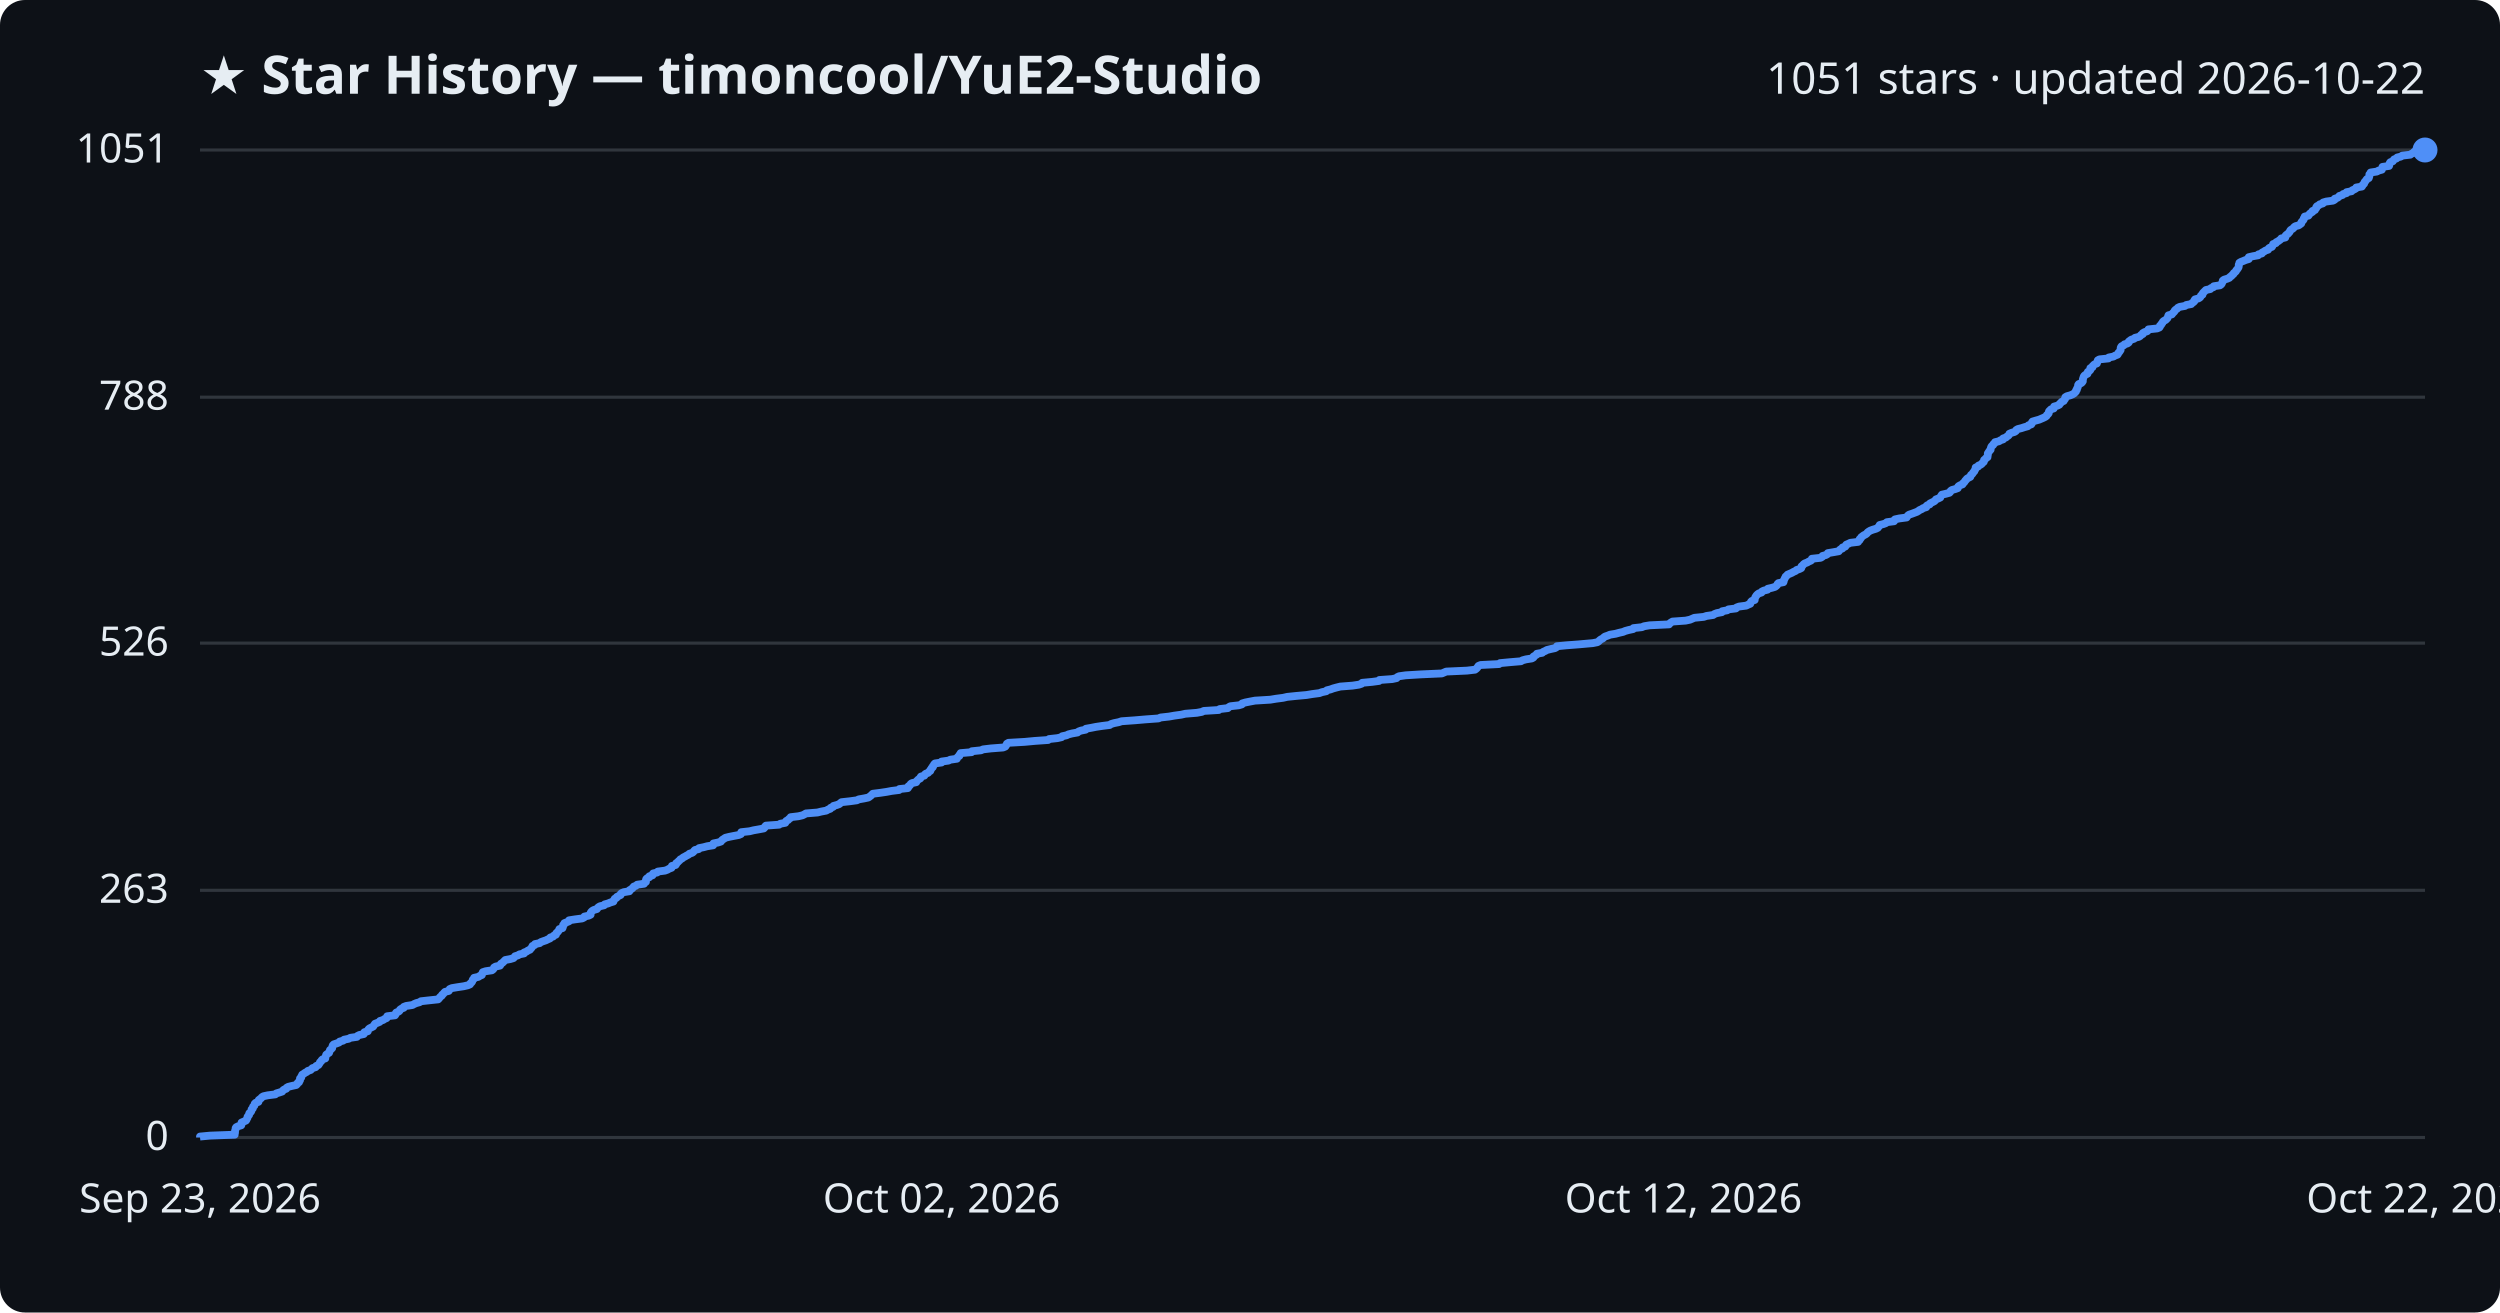
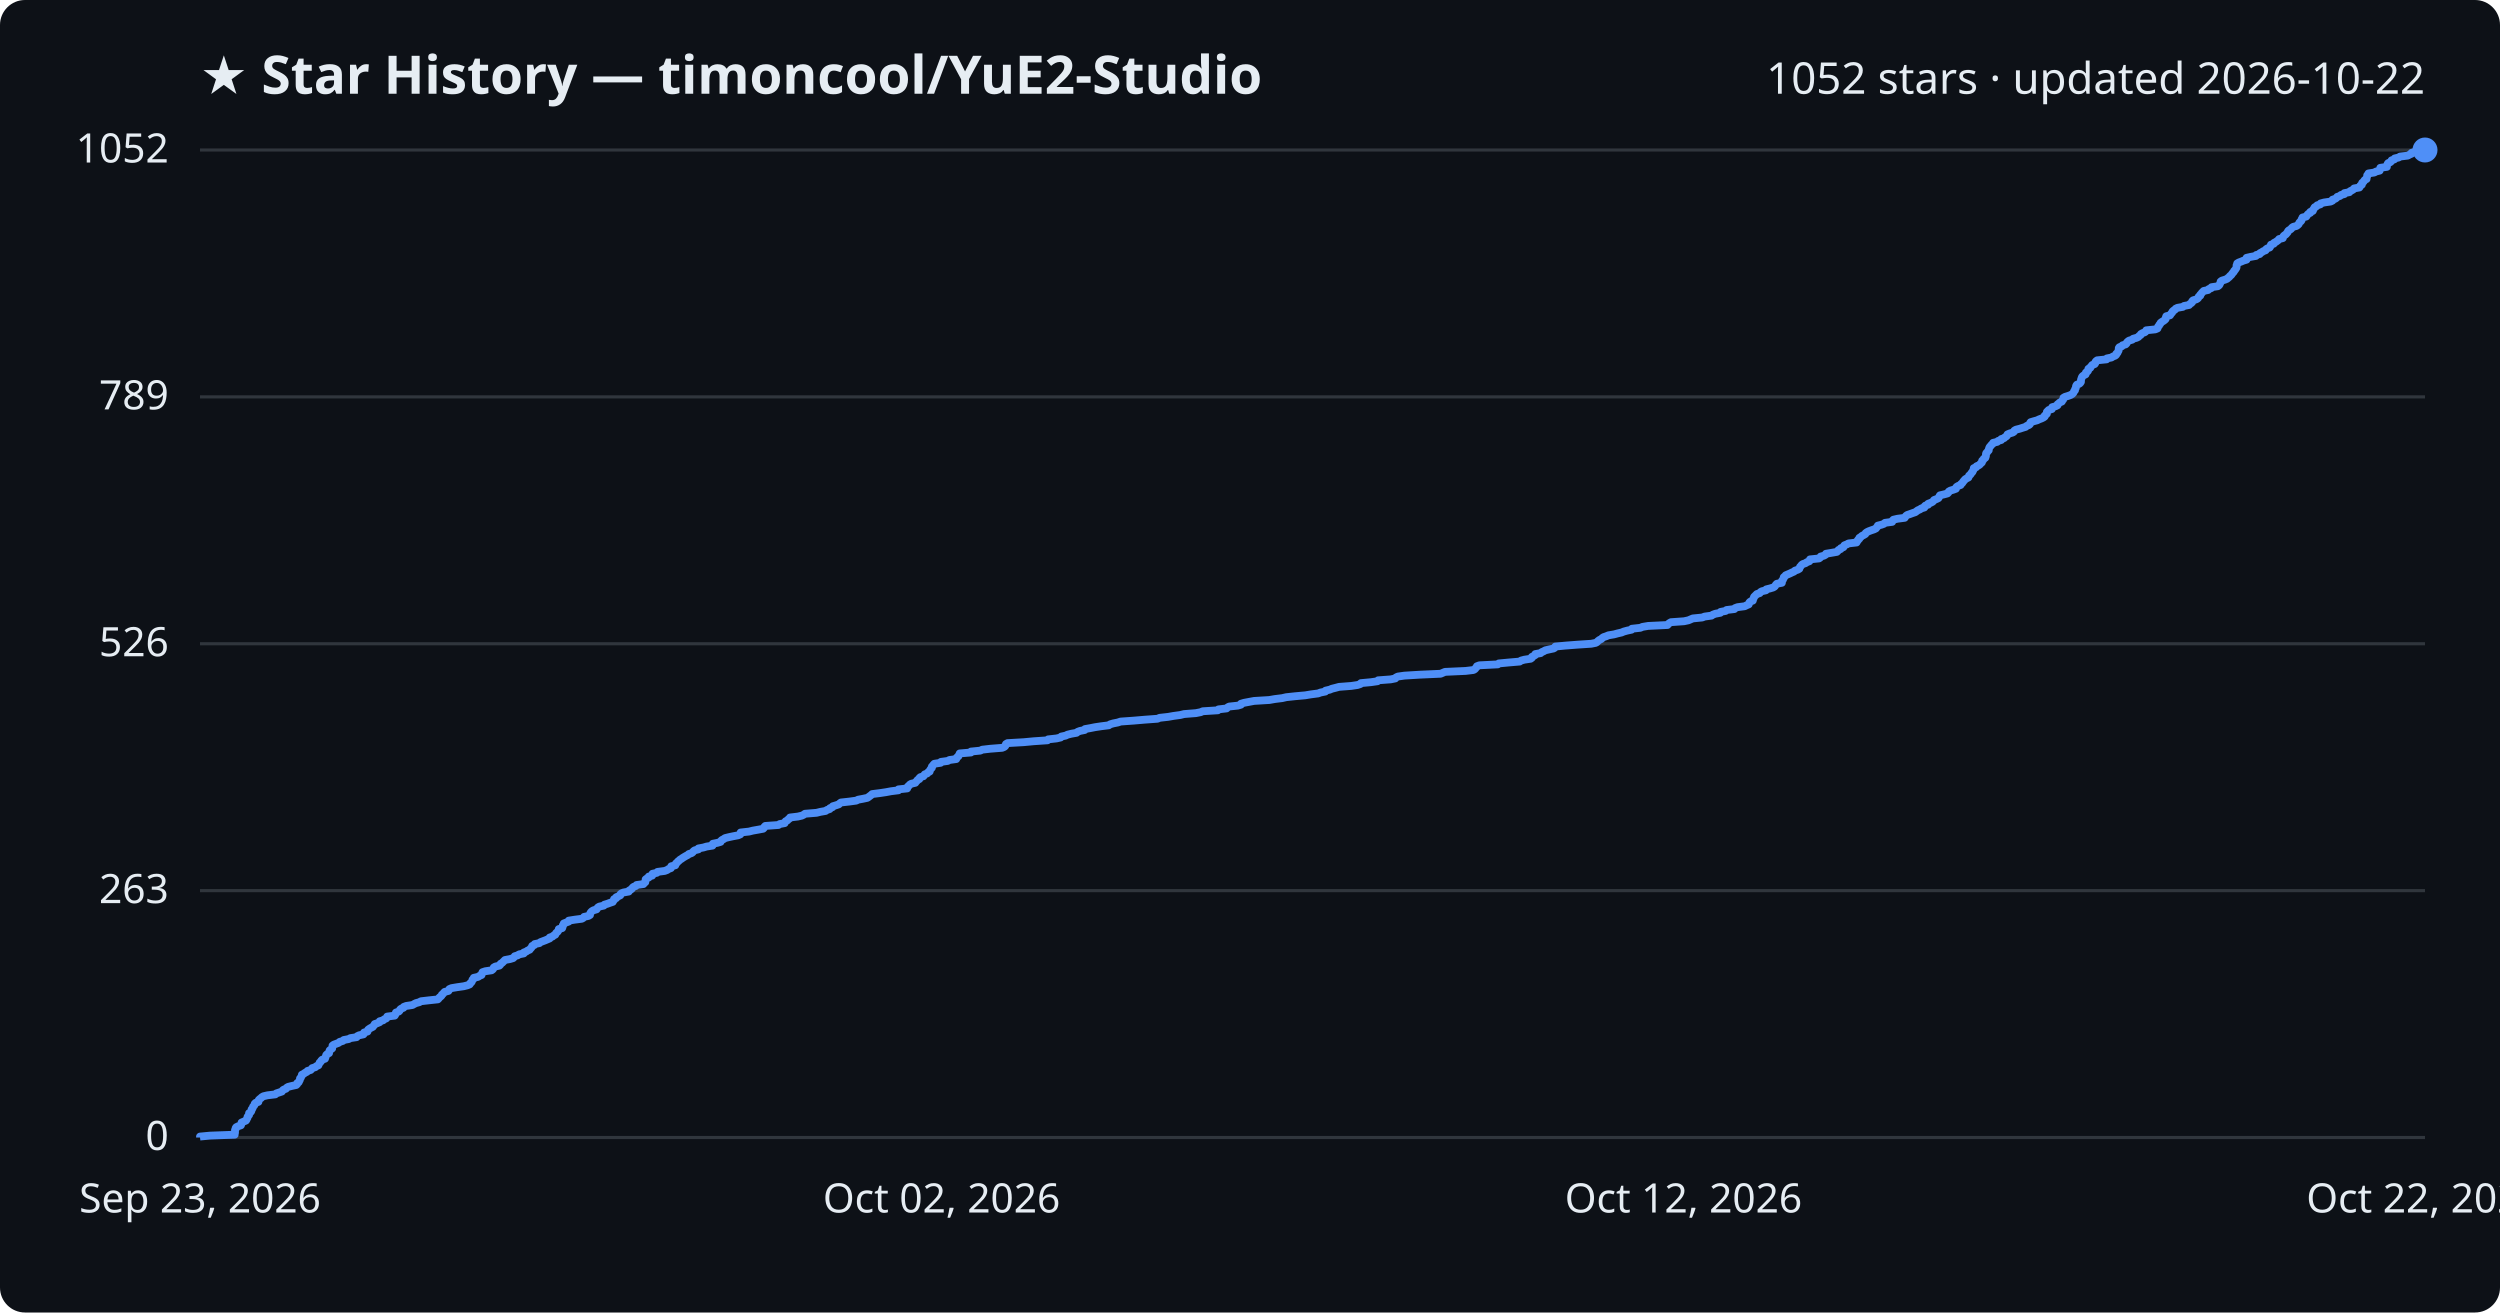
<svg xmlns="http://www.w3.org/2000/svg" viewBox="0 0 800 420" font-family="Segoe UI, sans-serif">
  <rect width="800" height="420" fill="#0d1117" rx="8" />
  <text x="64" y="30" fill="#e6edf3" font-size="17" font-weight="700">★ Star History — timoncool/YuE2-Studio</text>
-   <text x="776" y="30" fill="#e6edf3" font-size="14" text-anchor="end">1051 stars · updated 2026-10-22</text>
+   <text x="776" y="30" fill="#e6edf3" font-size="14" text-anchor="end">1052 stars · updated 2026-10-22</text>
  <line x1="64" y1="364.0" x2="776" y2="364.0" stroke="#30363d" stroke-width="1" />
  <text x="54" y="368.0" fill="#e6edf3" font-size="13" text-anchor="end">0</text>
-   <line x1="64" y1="284.9" x2="776" y2="284.9" stroke="#30363d" stroke-width="1" />
-   <text x="54" y="288.9" fill="#e6edf3" font-size="13" text-anchor="end">263</text>
-   <line x1="64" y1="205.8" x2="776" y2="205.8" stroke="#30363d" stroke-width="1" />
-   <text x="54" y="209.8" fill="#e6edf3" font-size="13" text-anchor="end">526</text>
-   <line x1="64" y1="127.1" x2="776" y2="127.1" stroke="#30363d" stroke-width="1" />
-   <text x="54" y="131.1" fill="#e6edf3" font-size="13" text-anchor="end">788</text>
+   <line x1="64" y1="285.0" x2="776" y2="285.0" stroke="#30363d" stroke-width="1" />
+   <text x="54" y="289.0" fill="#e6edf3" font-size="13" text-anchor="end">263</text>
+   <line x1="64" y1="206.0" x2="776" y2="206.0" stroke="#30363d" stroke-width="1" />
+   <text x="54" y="210.0" fill="#e6edf3" font-size="13" text-anchor="end">526</text>
+   <line x1="64" y1="127.0" x2="776" y2="127.0" stroke="#30363d" stroke-width="1" />
+   <text x="54" y="131.0" fill="#e6edf3" font-size="13" text-anchor="end">789</text>
  <line x1="64" y1="48.0" x2="776" y2="48.0" stroke="#30363d" stroke-width="1" />
-   <text x="54" y="52.0" fill="#e6edf3" font-size="13" text-anchor="end">1051</text>
-   <path d="M64.0,364.0 L64.0,363.7 L67.2,363.4 L75.1,363.1 L75.1,362.8 L75.2,362.5 L75.2,362.2 L75.2,361.9 L75.3,361.6 L75.4,361.3 L75.4,361.0 L75.6,360.7 L76.2,360.4 L77.2,360.1 L77.3,359.8 L77.3,359.5 L77.3,359.2 L78.0,358.9 L78.7,358.6 L78.9,358.3 L79.0,358.0 L79.2,357.7 L79.2,357.4 L79.4,357.1 L79.7,356.8 L79.7,356.5 L79.8,356.2 L80.2,355.9 L80.4,355.6 L80.5,355.3 L80.5,355.0 L80.9,354.7 L80.9,354.4 L81.0,354.1 L81.4,353.8 L81.5,353.5 L81.5,353.2 L81.8,352.9 L82.7,352.6 L82.8,352.3 L82.8,352.0 L83.2,351.7 L83.6,351.4 L83.8,351.1 L84.3,350.8 L85.7,350.5 L88.1,350.2 L88.4,349.9 L89.4,349.6 L90.3,349.3 L90.5,349.0 L90.8,348.7 L91.6,348.4 L91.7,348.1 L92.2,347.8 L93.4,347.5 L94.8,347.2 L95.1,346.9 L95.2,346.6 L95.7,346.3 L95.7,346.0 L96.0,345.7 L96.0,345.4 L96.0,345.1 L96.4,344.8 L96.4,344.5 L96.6,344.2 L96.7,343.9 L97.2,343.6 L97.6,343.3 L98.2,343.0 L98.5,342.7 L99.4,342.4 L99.7,342.1 L100.0,341.8 L101.0,341.5 L101.2,341.1 L101.9,340.8 L102.1,340.5 L102.3,340.2 L102.4,339.9 L102.8,339.6 L102.9,339.3 L103.2,339.0 L104.1,338.7 L104.1,338.4 L104.2,338.1 L104.3,337.8 L104.4,337.5 L104.8,337.2 L105.3,336.9 L105.4,336.6 L105.5,336.3 L105.6,336.0 L106.0,335.7 L106.3,335.4 L106.3,335.1 L106.4,334.8 L106.5,334.5 L106.8,334.2 L107.7,333.9 L108.5,333.6 L108.7,333.3 L109.8,333.0 L110.1,332.7 L111.6,332.4 L112.1,332.1 L114.2,331.8 L114.4,331.5 L115.0,331.2 L116.4,330.9 L116.6,330.6 L116.6,330.3 L117.7,330.0 L117.7,329.7 L117.9,329.4 L118.2,329.1 L118.8,328.8 L119.4,328.5 L119.6,328.2 L119.8,327.9 L120.0,327.6 L120.8,327.3 L121.5,327.0 L121.6,326.7 L122.6,326.4 L123.0,326.1 L123.7,325.8 L123.9,325.5 L123.9,325.2 L126.4,324.9 L126.6,324.6 L126.6,324.3 L126.8,324.0 L127.6,323.7 L127.9,323.4 L128.0,323.1 L128.4,322.8 L129.2,322.5 L129.2,322.2 L130.0,321.9 L132.0,321.6 L132.5,321.3 L133.2,321.0 L134.3,320.7 L134.7,320.4 L137.4,320.1 L140.2,319.8 L140.5,319.5 L140.7,319.2 L141.0,318.9 L141.4,318.6 L141.5,318.3 L141.9,318.0 L142.1,317.7 L142.4,317.4 L143.6,317.1 L143.8,316.8 L143.9,316.5 L144.6,316.2 L146.4,315.9 L148.4,315.6 L149.7,315.3 L150.4,315.0 L150.5,314.7 L150.9,314.4 L151.1,314.1 L151.2,313.8 L151.3,313.5 L151.7,313.2 L151.7,312.9 L153.1,312.6 L153.5,312.3 L154.2,312.0 L154.2,311.7 L154.4,311.4 L154.5,311.1 L155.4,310.8 L157.4,310.5 L157.8,310.2 L158.0,309.9 L158.1,309.6 L158.6,309.3 L160.0,309.0 L160.2,308.7 L160.3,308.4 L160.8,308.1 L161.1,307.8 L161.4,307.5 L161.7,307.2 L163.3,306.9 L164.3,306.6 L164.6,306.3 L164.8,306.0 L165.8,305.7 L166.2,305.4 L167.7,305.1 L167.7,304.8 L168.5,304.5 L168.9,304.2 L169.6,303.9 L169.8,303.6 L170.1,303.3 L170.3,303.0 L170.4,302.7 L171.1,302.4 L171.2,302.1 L172.7,301.8 L173.0,301.5 L173.8,301.2 L174.7,300.9 L175.3,300.6 L176.0,300.3 L176.1,300.0 L177.0,299.7 L177.2,299.4 L177.9,299.1 L177.9,298.8 L178.1,298.5 L178.5,298.2 L178.7,297.9 L178.9,297.6 L179.0,297.3 L180.0,297.0 L180.1,296.7 L180.2,296.4 L180.2,296.0 L180.6,295.7 L180.6,295.4 L181.4,295.1 L182.1,294.8 L182.1,294.5 L184.0,294.2 L186.3,293.9 L186.9,293.6 L187.0,293.3 L188.4,293.0 L189.0,292.7 L189.0,292.4 L189.0,292.1 L189.2,291.8 L189.5,291.5 L190.0,291.2 L191.0,290.9 L191.2,290.6 L191.5,290.3 L192.0,290.0 L193.3,289.7 L193.5,289.4 L194.6,289.1 L195.3,288.8 L196.3,288.5 L196.3,288.2 L196.6,287.9 L196.7,287.6 L197.3,287.3 L197.4,287.0 L198.0,286.7 L198.6,286.4 L198.6,286.1 L198.9,285.8 L199.6,285.5 L201.4,285.2 L201.4,284.9 L201.9,284.6 L202.3,284.3 L202.6,284.0 L202.8,283.7 L203.6,283.4 L203.9,283.1 L206.1,282.8 L206.2,282.5 L206.7,282.2 L206.7,281.9 L206.7,281.6 L206.8,281.3 L207.1,281.0 L207.8,280.7 L207.8,280.4 L208.8,280.1 L208.8,279.8 L209.0,279.5 L210.3,279.2 L210.5,278.9 L212.8,278.6 L213.6,278.3 L214.1,278.0 L214.9,277.7 L215.0,277.4 L215.0,277.1 L216.2,276.8 L216.4,276.5 L216.4,276.2 L216.9,275.9 L217.1,275.6 L217.5,275.3 L217.7,275.0 L218.3,274.7 L218.6,274.4 L219.2,274.1 L219.7,273.8 L220.3,273.5 L220.6,273.2 L221.5,272.9 L221.9,272.6 L222.1,272.3 L222.4,272.0 L223.6,271.7 L223.7,271.4 L225.2,271.1 L226.3,270.8 L228.2,270.5 L228.3,270.2 L228.3,269.9 L229.8,269.6 L230.7,269.3 L230.9,269.0 L231.2,268.7 L231.7,268.4 L232.1,268.1 L233.3,267.8 L234.8,267.5 L236.4,267.2 L237.1,266.9 L237.1,266.6 L237.2,266.3 L239.9,266.0 L241.1,265.7 L242.8,265.4 L244.4,265.1 L244.7,264.8 L244.8,264.5 L245.1,264.2 L249.3,263.9 L249.7,263.6 L251.3,263.3 L251.4,263.0 L251.6,262.7 L252.2,262.4 L252.4,262.1 L252.9,261.8 L253.0,261.5 L255.5,261.2 L256.8,260.9 L257.4,260.6 L257.9,260.3 L261.6,260.0 L262.8,259.7 L264.4,259.4 L264.9,259.1 L265.7,258.8 L265.8,258.5 L266.6,258.2 L266.7,257.9 L267.8,257.6 L268.6,257.3 L268.9,257.0 L269.3,256.7 L272.0,256.4 L274.2,256.1 L274.8,255.8 L276.5,255.5 L277.9,255.2 L278.3,254.9 L278.7,254.6 L279.0,254.3 L279.3,254.0 L281.7,253.7 L283.7,253.4 L285.3,253.1 L287.7,252.8 L287.8,252.5 L290.5,252.2 L290.7,251.9 L290.7,251.6 L291.2,251.3 L291.4,250.9 L291.8,250.6 L293.2,250.3 L293.3,250.0 L293.6,249.7 L293.9,249.4 L294.5,249.1 L294.5,248.8 L294.7,248.5 L295.8,248.2 L295.9,247.9 L296.2,247.6 L297.0,247.3 L297.2,247.0 L297.7,246.7 L297.7,246.4 L298.0,246.1 L298.1,245.8 L298.5,245.5 L298.5,245.2 L298.8,244.9 L298.9,244.6 L299.2,244.3 L301.3,244.0 L301.3,243.7 L303.5,243.4 L304.1,243.1 L306.2,242.8 L306.3,242.5 L306.5,242.2 L307.0,241.9 L307.0,241.6 L307.3,241.3 L307.4,241.0 L310.9,240.7 L311.0,240.4 L313.9,240.1 L314.6,239.8 L317.1,239.5 L321.0,239.2 L321.7,238.9 L321.9,238.6 L322.1,238.3 L322.2,238.0 L322.7,237.7 L327.9,237.4 L331.1,237.1 L335.4,236.8 L335.7,236.5 L338.4,236.2 L339.7,235.9 L339.9,235.6 L341.3,235.3 L341.9,235.0 L343.1,234.7 L344.8,234.4 L345.1,234.1 L345.9,233.8 L347.4,233.5 L347.5,233.2 L349.2,232.9 L350.7,232.6 L352.7,232.3 L355.1,232.0 L355.5,231.7 L356.5,231.4 L358.0,231.1 L358.9,230.8 L363.1,230.5 L366.6,230.2 L370.7,229.9 L371.4,229.6 L374.1,229.3 L375.8,229.0 L378.0,228.7 L379.3,228.4 L383.0,228.1 L384.6,227.8 L385.2,227.5 L390.0,227.2 L390.3,226.9 L392.9,226.6 L393.2,226.3 L393.7,226.0 L396.4,225.7 L397.4,225.4 L397.5,225.1 L398.5,224.8 L400.0,224.5 L401.6,224.2 L406.5,223.9 L408.3,223.6 L410.6,223.3 L411.9,223.0 L414.8,222.7 L418.1,222.4 L419.9,222.1 L422.2,221.8 L423.0,221.5 L424.4,221.2 L424.6,220.9 L425.8,220.6 L426.6,220.3 L427.7,220.0 L428.9,219.7 L432.8,219.4 L434.8,219.1 L435.7,218.8 L435.9,218.5 L439.1,218.2 L441.3,217.9 L441.4,217.6 L445.5,217.3 L446.9,217.0 L447.1,216.7 L447.7,216.4 L449.8,216.1 L454.7,215.8 L461.4,215.5 L462.1,215.2 L462.8,214.9 L469.4,214.6 L472.0,214.3 L472.4,214.0 L472.7,213.7 L472.9,213.4 L473.1,213.1 L473.8,212.8 L479.7,212.5 L480.0,212.2 L483.2,211.9 L486.7,211.6 L487.2,211.3 L488.3,211.0 L490.2,210.7 L490.7,210.4 L490.7,210.1 L491.2,209.8 L491.7,209.5 L491.8,209.2 L493.5,208.9 L493.8,208.6 L494.5,208.3 L495.0,208.0 L496.2,207.7 L497.6,207.4 L498.1,207.1 L498.2,206.8 L501.3,206.5 L505.2,206.2 L509.7,205.8 L511.2,205.5 L511.6,205.2 L511.9,204.9 L512.3,204.6 L512.9,204.3 L513.2,204.0 L513.6,203.7 L514.5,203.4 L515.2,203.1 L517.0,202.8 L518.1,202.5 L519.4,202.2 L520.1,201.9 L521.2,201.6 L522.6,201.3 L522.7,201.0 L525.4,200.7 L526.1,200.4 L527.9,200.1 L534.1,199.8 L534.3,199.5 L534.7,199.2 L535.2,198.9 L539.4,198.6 L540.8,198.3 L541.5,198.0 L542.2,197.7 L545.2,197.4 L546.1,197.1 L548.2,196.8 L548.6,196.5 L549.4,196.2 L551.0,195.9 L551.1,195.6 L552.7,195.3 L553.1,195.0 L555.5,194.7 L555.7,194.4 L556.5,194.1 L558.8,193.8 L559.4,193.5 L560.1,193.2 L560.2,192.9 L560.3,192.6 L560.6,192.3 L561.5,192.0 L561.5,191.7 L561.6,191.4 L561.7,191.1 L561.9,190.8 L562.1,190.5 L562.4,190.2 L562.8,189.9 L563.7,189.6 L563.8,189.3 L564.4,189.0 L565.6,188.7 L565.7,188.4 L567.0,188.1 L568.0,187.8 L568.4,187.5 L568.7,187.2 L568.8,186.9 L569.1,186.6 L570.7,186.3 L570.8,186.0 L570.8,185.7 L571.0,185.4 L571.1,185.1 L571.3,184.8 L571.4,184.5 L571.8,184.2 L572.0,183.9 L572.7,183.6 L573.4,183.3 L573.9,183.0 L574.6,182.7 L574.9,182.4 L575.8,182.1 L576.4,181.8 L576.5,181.5 L576.5,181.2 L576.9,180.9 L577.1,180.6 L577.5,180.3 L578.3,180.0 L578.8,179.7 L579.5,179.4 L579.8,179.1 L579.8,178.8 L582.6,178.5 L583.1,178.2 L583.2,177.9 L584.3,177.6 L584.8,177.3 L584.9,177.0 L586.7,176.7 L588.4,176.4 L588.6,176.1 L588.9,175.8 L589.6,175.5 L589.6,175.2 L590.5,174.9 L590.6,174.6 L590.8,174.3 L591.5,174.0 L592.1,173.7 L594.6,173.4 L594.7,173.1 L595.1,172.8 L595.1,172.5 L595.5,172.2 L595.6,171.9 L596.0,171.6 L596.4,171.3 L597.0,171.0 L597.4,170.7 L597.6,170.4 L598.0,170.1 L598.5,169.8 L599.3,169.5 L600.3,169.2 L600.9,168.9 L601.1,168.6 L601.4,168.3 L601.5,168.0 L602.7,167.7 L603.5,167.4 L603.8,167.1 L606.1,166.8 L606.1,166.5 L606.4,166.2 L607.8,165.9 L610.1,165.6 L610.3,165.3 L610.5,165.0 L610.9,164.7 L611.8,164.4 L612.6,164.1 L613.4,163.8 L613.9,163.5 L614.3,163.2 L615.0,162.9 L615.4,162.6 L616.4,162.3 L616.4,162.0 L616.7,161.7 L617.5,161.4 L617.6,161.1 L618.4,160.7 L619.0,160.4 L619.3,160.1 L619.5,159.8 L620.3,159.5 L620.9,159.2 L621.0,158.9 L621.2,158.6 L621.4,158.3 L622.7,158.0 L623.8,157.7 L624.1,157.4 L624.2,157.1 L624.6,156.8 L625.7,156.5 L626.5,156.2 L626.5,155.9 L626.7,155.6 L627.2,155.3 L628.0,155.0 L628.1,154.7 L628.5,154.4 L628.7,154.1 L628.9,153.8 L629.2,153.5 L629.4,153.2 L629.9,152.9 L630.5,152.6 L630.6,152.3 L630.7,152.0 L631.1,151.7 L631.3,151.4 L631.5,151.1 L631.8,150.8 L631.9,150.5 L632.1,150.2 L632.2,149.9 L632.2,149.6 L633.0,149.3 L633.1,149.0 L633.8,148.7 L634.2,148.4 L634.4,148.1 L634.8,147.8 L634.9,147.5 L634.9,147.2 L635.3,146.9 L635.5,146.6 L636.0,146.3 L636.0,146.0 L636.1,145.7 L636.1,145.4 L636.1,145.1 L636.3,144.8 L636.5,144.5 L636.7,144.2 L637.0,143.9 L637.0,143.6 L637.1,143.3 L637.2,143.0 L637.4,142.7 L637.8,142.4 L637.9,142.1 L638.3,141.8 L638.4,141.5 L639.7,141.2 L640.1,140.9 L641.0,140.6 L641.0,140.3 L641.9,140.0 L642.2,139.7 L642.7,139.4 L642.9,139.1 L643.0,138.8 L643.7,138.5 L644.7,138.2 L645.1,137.9 L645.2,137.6 L645.7,137.3 L646.9,137.0 L647.8,136.7 L648.9,136.4 L649.1,136.1 L650.0,135.8 L650.2,135.5 L650.2,135.2 L650.4,134.9 L651.4,134.6 L652.5,134.3 L653.2,134.0 L653.9,133.7 L654.5,133.4 L654.9,133.1 L655.0,132.8 L655.4,132.5 L655.6,132.2 L655.6,131.9 L655.7,131.6 L656.0,131.3 L656.3,131.0 L657.2,130.7 L657.3,130.4 L657.3,130.1 L658.4,129.8 L659.0,129.5 L659.1,129.2 L659.5,128.9 L659.7,128.6 L660.4,128.3 L660.5,128.0 L660.8,127.7 L660.9,127.4 L660.9,127.1 L661.4,126.8 L662.5,126.5 L663.2,126.2 L663.7,125.9 L664.0,125.6 L664.3,125.3 L664.3,125.0 L664.6,124.7 L664.6,124.4 L664.8,124.1 L664.9,123.8 L665.0,123.5 L665.0,123.2 L665.2,122.9 L666.0,122.6 L666.3,122.3 L666.5,122.0 L666.5,121.7 L666.5,121.4 L666.6,121.1 L666.7,120.8 L666.8,120.5 L667.0,120.2 L667.4,119.9 L668.0,119.6 L668.1,119.3 L668.1,119.0 L668.6,118.7 L668.9,118.4 L668.9,118.1 L668.9,117.8 L669.6,117.5 L669.6,117.2 L669.9,116.9 L670.2,116.6 L671.0,116.3 L671.1,116.0 L671.2,115.6 L671.3,115.3 L671.8,115.0 L674.7,114.7 L674.8,114.4 L676.3,114.1 L676.8,113.8 L677.6,113.5 L677.8,113.2 L677.9,112.9 L678.2,112.6 L678.4,112.3 L678.6,112.0 L678.6,111.7 L678.6,111.4 L678.7,111.1 L678.9,110.8 L679.6,110.5 L679.8,110.2 L680.8,109.9 L681.2,109.6 L681.2,109.3 L681.6,109.0 L682.0,108.7 L682.9,108.4 L683.2,108.1 L684.4,107.8 L684.9,107.5 L685.1,107.2 L685.7,106.9 L685.7,106.6 L686.2,106.3 L687.1,106.0 L687.4,105.7 L687.5,105.4 L690.3,105.1 L691.0,104.8 L691.2,104.5 L691.2,104.2 L691.6,103.9 L691.7,103.6 L692.0,103.3 L692.1,103.0 L692.4,102.7 L693.0,102.4 L693.3,102.1 L693.6,101.8 L693.7,101.5 L693.8,101.2 L693.9,100.9 L695.0,100.6 L695.2,100.3 L695.5,100.0 L695.8,99.7 L695.9,99.4 L696.2,99.1 L696.7,98.8 L696.9,98.5 L697.5,98.2 L699.2,97.9 L699.6,97.6 L701.2,97.3 L701.4,97.0 L701.9,96.7 L702.2,96.4 L702.2,96.1 L702.4,95.8 L703.5,95.5 L704.0,95.2 L704.2,94.9 L704.3,94.6 L704.8,94.3 L704.8,94.0 L705.0,93.7 L705.3,93.4 L705.6,93.1 L705.9,92.8 L707.3,92.5 L707.5,92.2 L708.3,91.9 L708.4,91.6 L710.4,91.3 L710.8,91.0 L711.0,90.7 L711.1,90.4 L711.3,90.1 L711.3,89.8 L711.7,89.5 L712.7,89.2 L713.4,88.9 L713.6,88.6 L714.1,88.3 L714.3,88.0 L714.7,87.7 L714.8,87.4 L715.2,87.1 L715.5,86.8 L715.6,86.5 L715.9,86.2 L716.1,85.9 L716.3,85.6 L716.4,85.3 L716.4,85.0 L716.4,84.7 L716.6,84.4 L716.6,84.1 L717.1,83.8 L717.9,83.5 L718.6,83.2 L719.6,82.9 L719.6,82.6 L719.6,82.3 L720.9,82.0 L722.6,81.7 L722.7,81.4 L723.8,81.1 L723.9,80.8 L724.5,80.5 L724.9,80.2 L725.8,79.9 L725.9,79.6 L726.2,79.3 L727.0,79.0 L727.2,78.7 L727.3,78.4 L727.4,78.1 L728.3,77.8 L728.4,77.5 L729.0,77.2 L729.4,76.9 L729.8,76.6 L730.0,76.3 L731.3,76.0 L731.3,75.7 L731.4,75.4 L731.7,75.1 L732.2,74.8 L732.4,74.5 L732.7,74.2 L732.8,73.9 L733.0,73.6 L733.5,73.3 L733.9,73.0 L734.1,72.7 L734.5,72.4 L735.6,72.1 L736.0,71.8 L736.4,71.5 L736.4,71.2 L736.6,70.9 L737.0,70.5 L737.2,70.2 L737.2,69.9 L737.5,69.6 L737.5,69.3 L738.7,69.0 L738.9,68.7 L739.1,68.4 L739.5,68.1 L740.0,67.8 L740.0,67.5 L740.8,67.2 L740.9,66.9 L741.2,66.6 L741.2,66.3 L741.4,66.0 L742.0,65.7 L742.3,65.4 L743.3,65.1 L743.4,64.8 L744.4,64.5 L746.6,64.2 L747.1,63.9 L747.1,63.6 L748.0,63.3 L748.4,63.0 L748.6,62.7 L749.6,62.4 L749.8,62.1 L750.9,61.8 L750.9,61.5 L752.5,61.2 L752.7,60.9 L753.4,60.6 L753.9,60.3 L754.0,60.0 L755.8,59.7 L756.0,59.4 L756.1,59.1 L756.5,58.8 L756.6,58.5 L756.7,58.2 L757.0,57.9 L757.2,57.6 L757.4,57.3 L758.0,57.0 L758.1,56.7 L758.2,56.4 L758.2,56.1 L758.2,55.8 L758.6,55.5 L758.6,55.2 L760.6,54.9 L761.1,54.6 L762.2,54.3 L762.3,54.0 L762.3,53.7 L762.4,53.4 L764.5,53.1 L764.6,52.8 L764.6,52.5 L764.7,52.2 L764.9,51.9 L765.7,51.6 L765.9,51.3 L766.1,51.0 L766.9,50.7 L767.1,50.4 L768.3,50.1 L768.7,49.8 L771.3,49.5 L771.7,49.2 L772.4,48.9 L772.5,48.6 L773.4,48.3 L776.0,48.0 L776.0,48.0" fill="none" stroke="#4f8ff7" stroke-width="2.5" stroke-linejoin="round" />
+   <text x="54" y="52.0" fill="#e6edf3" font-size="13" text-anchor="end">1052</text>
+   <path d="M64.0,364.0 L64.0,363.7 L67.2,363.4 L75.1,363.1 L75.1,362.8 L75.2,362.5 L75.2,362.2 L75.2,361.9 L75.2,361.6 L75.4,361.3 L75.4,361.0 L75.6,360.7 L76.2,360.4 L77.1,360.1 L77.2,359.8 L77.3,359.5 L77.3,359.2 L78.0,358.9 L78.7,358.6 L78.9,358.3 L79.0,358.0 L79.2,357.7 L79.2,357.4 L79.4,357.1 L79.7,356.8 L79.7,356.5 L79.7,356.2 L80.2,355.9 L80.4,355.6 L80.5,355.3 L80.5,355.0 L80.8,354.7 L80.9,354.4 L81.0,354.1 L81.3,353.8 L81.5,353.5 L81.5,353.2 L81.8,352.9 L82.7,352.6 L82.7,352.3 L82.8,352.0 L83.1,351.7 L83.5,351.4 L83.8,351.1 L84.3,350.8 L85.6,350.5 L88.1,350.2 L88.4,349.9 L89.3,349.6 L90.2,349.3 L90.4,349.0 L90.7,348.7 L91.5,348.4 L91.7,348.1 L92.2,347.8 L93.4,347.5 L94.8,347.2 L95.1,346.9 L95.1,346.6 L95.6,346.3 L95.7,346.0 L95.9,345.7 L96.0,345.4 L96.0,345.1 L96.3,344.8 L96.4,344.5 L96.6,344.2 L96.6,343.9 L97.2,343.6 L97.6,343.3 L98.2,343.0 L98.4,342.7 L99.4,342.4 L99.7,342.1 L99.9,341.8 L100.9,341.5 L101.2,341.2 L101.9,340.9 L102.0,340.6 L102.2,340.3 L102.3,340.0 L102.7,339.7 L102.8,339.4 L103.1,339.1 L104.0,338.8 L104.1,338.5 L104.2,338.2 L104.3,337.9 L104.4,337.6 L104.7,337.3 L105.3,337.0 L105.3,336.7 L105.4,336.4 L105.5,336.1 L105.9,335.8 L106.3,335.5 L106.3,335.2 L106.4,334.9 L106.4,334.6 L106.8,334.3 L107.6,334.0 L108.4,333.7 L108.7,333.4 L109.7,333.1 L110.0,332.8 L111.6,332.5 L112.1,332.2 L114.1,331.9 L114.3,331.6 L114.9,331.3 L116.3,331.0 L116.5,330.7 L116.5,330.4 L117.6,330.1 L117.7,329.8 L117.8,329.5 L118.2,329.2 L118.7,328.9 L119.3,328.6 L119.5,328.3 L119.8,328.0 L119.9,327.7 L120.8,327.4 L121.5,327.1 L121.5,326.8 L122.6,326.5 L122.9,326.2 L123.6,325.9 L123.8,325.6 L123.9,325.3 L126.3,325.0 L126.5,324.7 L126.6,324.3 L126.7,324.0 L127.6,323.7 L127.9,323.4 L128.0,323.1 L128.3,322.8 L129.1,322.5 L129.2,322.2 L130.0,321.9 L132.0,321.6 L132.5,321.3 L133.1,321.0 L134.2,320.7 L134.7,320.4 L137.3,320.1 L140.1,319.8 L140.4,319.5 L140.6,319.2 L141.0,318.9 L141.3,318.6 L141.4,318.3 L141.8,318.0 L142.0,317.7 L142.3,317.4 L143.5,317.1 L143.7,316.8 L143.8,316.5 L144.5,316.2 L146.3,315.9 L148.4,315.6 L149.6,315.3 L150.3,315.0 L150.4,314.7 L150.8,314.4 L151.0,314.1 L151.1,313.8 L151.2,313.5 L151.6,313.2 L151.6,312.9 L153.0,312.6 L153.4,312.3 L154.1,312.0 L154.1,311.7 L154.3,311.4 L154.4,311.1 L155.3,310.8 L157.3,310.5 L157.7,310.2 L157.9,309.9 L158.0,309.6 L158.5,309.3 L159.8,309.0 L160.1,308.7 L160.2,308.4 L160.7,308.1 L161.0,307.8 L161.3,307.5 L161.6,307.2 L163.2,306.9 L164.2,306.6 L164.5,306.3 L164.7,306.0 L165.7,305.7 L166.1,305.4 L167.6,305.1 L167.6,304.8 L168.4,304.5 L168.8,304.2 L169.5,303.9 L169.7,303.6 L170.0,303.3 L170.2,303.0 L170.3,302.7 L171.0,302.4 L171.1,302.1 L172.6,301.8 L172.9,301.5 L173.7,301.2 L174.5,300.9 L175.2,300.6 L175.9,300.3 L175.9,300.0 L176.8,299.7 L177.1,299.4 L177.7,299.1 L177.8,298.8 L178.0,298.5 L178.4,298.2 L178.6,297.9 L178.8,297.6 L178.8,297.3 L179.9,297.0 L180.0,296.7 L180.1,296.4 L180.1,296.1 L180.4,295.8 L180.4,295.5 L181.2,295.2 L182.0,294.9 L182.0,294.6 L183.9,294.3 L186.2,294.0 L186.7,293.7 L186.9,293.4 L188.3,293.1 L188.8,292.8 L188.8,292.5 L188.9,292.2 L189.1,291.9 L189.4,291.6 L189.9,291.3 L190.9,291.0 L191.1,290.7 L191.3,290.4 L191.8,290.1 L193.2,289.8 L193.4,289.5 L194.4,289.2 L195.2,288.9 L196.1,288.6 L196.2,288.3 L196.5,288.0 L196.5,287.7 L197.2,287.4 L197.2,287.1 L197.9,286.8 L198.5,286.5 L198.5,286.2 L198.8,285.9 L199.5,285.6 L201.2,285.3 L201.3,285.0 L201.8,284.7 L202.2,284.4 L202.4,284.1 L202.7,283.8 L203.5,283.5 L203.7,283.2 L205.9,282.9 L206.1,282.6 L206.5,282.3 L206.5,282.0 L206.6,281.7 L206.6,281.4 L207.0,281.1 L207.6,280.8 L207.6,280.5 L208.7,280.2 L208.7,279.9 L208.8,279.6 L210.2,279.3 L210.4,279.0 L212.7,278.7 L213.5,278.4 L213.9,278.1 L214.7,277.8 L214.8,277.5 L214.8,277.2 L216.1,276.9 L216.2,276.6 L216.3,276.3 L216.7,276.0 L216.9,275.7 L217.3,275.4 L217.6,275.1 L218.1,274.8 L218.5,274.5 L219.0,274.2 L219.5,273.9 L220.1,273.6 L220.4,273.3 L221.3,273.0 L221.7,272.7 L221.9,272.4 L222.3,272.1 L223.5,271.8 L223.5,271.5 L225.1,271.2 L226.1,270.9 L228.0,270.6 L228.1,270.3 L228.1,270.0 L229.6,269.7 L230.6,269.4 L230.7,269.1 L231.0,268.8 L231.6,268.5 L232.0,268.2 L233.2,267.9 L234.6,267.6 L236.2,267.3 L236.9,267.0 L237.0,266.7 L237.0,266.4 L239.7,266.1 L240.9,265.8 L242.6,265.5 L244.2,265.2 L244.5,264.9 L244.6,264.6 L244.9,264.3 L249.1,264.0 L249.5,263.7 L251.1,263.4 L251.2,263.1 L251.4,262.8 L252.0,262.5 L252.2,262.2 L252.7,261.9 L252.8,261.6 L255.3,261.3 L256.6,261.0 L257.2,260.7 L257.6,260.4 L261.3,260.1 L262.5,259.8 L264.2,259.5 L264.6,259.2 L265.5,258.9 L265.6,258.6 L266.4,258.3 L266.5,258.0 L267.5,257.7 L268.4,257.4 L268.7,257.1 L269.1,256.8 L271.8,256.5 L274.0,256.2 L274.6,255.9 L276.2,255.6 L277.6,255.3 L278.0,255.0 L278.4,254.7 L278.8,254.4 L279.1,254.1 L281.5,253.8 L283.5,253.5 L285.1,253.2 L287.5,252.9 L287.5,252.6 L290.3,252.3 L290.4,252.0 L290.5,251.7 L290.9,251.4 L291.1,251.1 L291.6,250.8 L292.9,250.5 L293.1,250.2 L293.4,249.9 L293.6,249.6 L294.2,249.3 L294.2,249.0 L294.5,248.7 L295.5,248.4 L295.7,248.1 L295.9,247.8 L296.7,247.5 L296.9,247.2 L297.5,246.9 L297.5,246.6 L297.7,246.3 L297.9,246.0 L298.2,245.7 L298.2,245.3 L298.5,245.0 L298.7,244.7 L299.0,244.4 L301.0,244.1 L301.1,243.8 L303.3,243.5 L303.8,243.2 L306.0,242.9 L306.0,242.6 L306.3,242.3 L306.7,242.0 L306.8,241.7 L307.0,241.4 L307.1,241.1 L310.7,240.8 L310.7,240.5 L313.7,240.2 L314.3,239.9 L316.9,239.6 L320.7,239.3 L321.4,239.0 L321.7,238.7 L321.8,238.4 L321.9,238.1 L322.4,237.8 L327.6,237.5 L330.8,237.2 L335.2,236.9 L335.4,236.6 L338.1,236.3 L339.4,236.0 L339.6,235.7 L341.0,235.4 L341.6,235.1 L342.8,234.8 L344.5,234.5 L344.8,234.2 L345.6,233.9 L347.1,233.6 L347.2,233.3 L348.9,233.0 L350.4,232.7 L352.4,232.4 L354.8,232.1 L355.2,231.8 L356.2,231.5 L357.7,231.2 L358.6,230.9 L362.8,230.6 L366.3,230.3 L370.4,230.0 L371.1,229.7 L373.8,229.4 L375.5,229.1 L377.7,228.8 L378.9,228.5 L382.7,228.2 L384.2,227.9 L384.9,227.6 L389.7,227.3 L389.9,227.0 L392.5,226.7 L392.8,226.4 L393.3,226.1 L396.1,225.8 L397.1,225.5 L397.1,225.2 L398.1,224.9 L399.7,224.6 L401.3,224.3 L406.2,224.0 L407.9,223.7 L410.3,223.4 L411.6,223.1 L414.4,222.8 L417.7,222.5 L419.5,222.2 L421.8,221.9 L422.6,221.6 L424.1,221.3 L424.2,221.0 L425.5,220.7 L426.2,220.4 L427.4,220.1 L428.5,219.8 L432.4,219.5 L434.4,219.2 L435.3,218.9 L435.5,218.6 L438.7,218.3 L440.8,218.0 L441.0,217.7 L445.0,217.4 L446.5,217.1 L446.7,216.8 L447.3,216.5 L449.4,216.2 L454.3,215.9 L461.0,215.6 L461.7,215.3 L462.4,215.0 L469.0,214.7 L471.5,214.4 L472.0,214.1 L472.2,213.8 L472.5,213.5 L472.6,213.2 L473.4,212.9 L479.3,212.6 L479.6,212.3 L482.8,212.0 L486.3,211.7 L486.7,211.4 L487.8,211.1 L489.8,210.8 L490.2,210.5 L490.2,210.2 L490.8,209.9 L491.3,209.6 L491.3,209.3 L493.0,209.0 L493.3,208.7 L494.0,208.4 L494.5,208.1 L495.8,207.8 L497.2,207.5 L497.6,207.2 L497.7,206.9 L500.8,206.6 L504.7,206.3 L509.2,206.0 L510.7,205.7 L511.1,205.4 L511.4,205.1 L511.8,204.8 L512.4,204.5 L512.7,204.2 L513.1,203.9 L514.0,203.6 L514.7,203.3 L516.5,203.0 L517.6,202.7 L518.9,202.4 L519.6,202.1 L520.7,201.8 L522.1,201.5 L522.2,201.2 L524.9,200.9 L525.6,200.6 L527.4,200.3 L533.6,200.0 L533.8,199.7 L534.2,199.4 L534.7,199.1 L538.9,198.8 L540.3,198.5 L541.0,198.2 L541.7,197.9 L544.7,197.6 L545.5,197.3 L547.7,197.0 L548.1,196.7 L548.9,196.4 L550.5,196.1 L550.6,195.8 L552.2,195.5 L552.5,195.2 L555.0,194.9 L555.2,194.6 L556.0,194.3 L558.3,194.0 L558.9,193.7 L559.6,193.4 L559.7,193.1 L559.8,192.8 L560.1,192.5 L560.9,192.2 L560.9,191.9 L561.1,191.6 L561.2,191.3 L561.3,191.0 L561.6,190.7 L561.9,190.4 L562.2,190.1 L563.1,189.8 L563.3,189.5 L563.8,189.2 L565.1,188.9 L565.2,188.6 L566.4,188.3 L567.4,188.0 L567.9,187.7 L568.1,187.4 L568.3,187.1 L568.6,186.8 L570.2,186.5 L570.2,186.2 L570.2,185.9 L570.5,185.6 L570.6,185.3 L570.8,185.0 L570.8,184.7 L571.2,184.4 L571.4,184.1 L572.1,183.8 L572.8,183.5 L573.4,183.2 L574.1,182.9 L574.4,182.6 L575.3,182.3 L575.8,182.0 L575.9,181.7 L576.0,181.4 L576.3,181.1 L576.5,180.8 L576.9,180.5 L577.8,180.2 L578.2,179.9 L579.0,179.6 L579.2,179.3 L579.2,179.0 L582.1,178.7 L582.5,178.4 L582.6,178.1 L583.7,177.8 L584.2,177.5 L584.3,177.2 L586.1,176.9 L587.8,176.6 L588.1,176.3 L588.3,176.0 L589.0,175.7 L589.1,175.4 L589.9,175.1 L590.0,174.8 L590.2,174.5 L591.0,174.2 L591.5,173.9 L594.1,173.6 L594.1,173.3 L594.5,173.0 L594.6,172.7 L595.0,172.4 L595.0,172.1 L595.5,171.8 L595.8,171.5 L596.4,171.2 L596.9,170.9 L597.0,170.6 L597.4,170.3 L598.0,170.0 L598.8,169.7 L599.7,169.4 L600.3,169.1 L600.5,168.8 L600.8,168.5 L600.9,168.2 L602.1,167.9 L602.9,167.6 L603.2,167.3 L605.5,167.0 L605.5,166.7 L605.9,166.3 L607.2,166.0 L609.5,165.7 L609.7,165.4 L609.9,165.1 L610.3,164.8 L611.2,164.5 L612.0,164.2 L612.9,163.9 L613.3,163.6 L613.7,163.3 L614.4,163.0 L614.8,162.7 L615.8,162.4 L615.8,162.1 L616.1,161.8 L617.0,161.5 L617.0,161.2 L617.8,160.9 L618.4,160.6 L618.7,160.3 L618.9,160.0 L619.7,159.7 L620.3,159.4 L620.5,159.1 L620.6,158.8 L620.8,158.5 L622.1,158.2 L623.2,157.9 L623.5,157.6 L623.6,157.3 L624.1,157.0 L625.1,156.7 L625.9,156.4 L625.9,156.1 L626.1,155.8 L626.6,155.5 L627.4,155.2 L627.5,154.9 L627.9,154.6 L628.1,154.3 L628.3,154.0 L628.6,153.7 L628.8,153.4 L629.3,153.1 L629.9,152.8 L630.0,152.5 L630.1,152.2 L630.5,151.9 L630.7,151.6 L630.9,151.3 L631.2,151.0 L631.3,150.7 L631.5,150.4 L631.6,150.1 L631.6,149.8 L632.4,149.5 L632.5,149.2 L633.2,148.9 L633.6,148.6 L633.8,148.3 L634.2,148.0 L634.3,147.7 L634.3,147.4 L634.7,147.1 L634.8,146.8 L635.3,146.5 L635.4,146.2 L635.5,145.9 L635.5,145.6 L635.5,145.3 L635.6,145.0 L635.9,144.7 L636.1,144.4 L636.4,144.1 L636.4,143.8 L636.5,143.5 L636.6,143.2 L636.8,142.9 L637.1,142.6 L637.3,142.3 L637.7,142.0 L637.8,141.7 L639.1,141.4 L639.4,141.1 L640.4,140.8 L640.4,140.5 L641.3,140.2 L641.6,139.9 L642.1,139.6 L642.3,139.3 L642.4,139.0 L643.1,138.7 L644.1,138.4 L644.5,138.1 L644.6,137.8 L645.1,137.5 L646.3,137.2 L647.2,136.9 L648.2,136.6 L648.5,136.3 L649.3,136.0 L649.6,135.7 L649.6,135.4 L649.8,135.1 L650.8,134.8 L651.9,134.5 L652.5,134.2 L653.3,133.9 L653.9,133.6 L654.3,133.3 L654.3,133.0 L654.7,132.7 L655.0,132.4 L655.0,132.1 L655.0,131.8 L655.3,131.5 L655.6,131.2 L656.6,130.9 L656.6,130.6 L656.7,130.3 L657.8,130.0 L658.4,129.7 L658.4,129.4 L658.8,129.1 L659.1,128.8 L659.8,128.5 L659.9,128.2 L660.2,127.9 L660.3,127.6 L660.3,127.3 L660.8,127.0 L661.8,126.7 L662.6,126.4 L663.1,126.1 L663.4,125.8 L663.6,125.5 L663.7,125.2 L664.0,124.9 L664.0,124.6 L664.2,124.3 L664.3,124.0 L664.3,123.7 L664.4,123.4 L664.6,123.1 L665.4,122.8 L665.7,122.5 L665.9,122.2 L665.9,121.9 L665.9,121.6 L666.0,121.3 L666.1,121.0 L666.2,120.7 L666.4,120.4 L666.8,120.1 L667.4,119.8 L667.4,119.5 L667.5,119.2 L668.0,118.9 L668.2,118.6 L668.2,118.3 L668.3,118.0 L668.9,117.7 L669.0,117.4 L669.3,117.1 L669.5,116.8 L670.3,116.5 L670.5,116.2 L670.5,115.9 L670.7,115.6 L671.1,115.3 L674.1,115.0 L674.2,114.7 L675.7,114.4 L676.1,114.1 L676.9,113.8 L677.2,113.5 L677.2,113.2 L677.6,112.9 L677.7,112.6 L677.9,112.3 L678.0,112.0 L678.0,111.7 L678.0,111.4 L678.2,111.1 L679.0,110.8 L679.2,110.5 L680.2,110.2 L680.5,109.9 L680.6,109.6 L680.9,109.3 L681.3,109.0 L682.3,108.7 L682.6,108.4 L683.7,108.1 L684.3,107.8 L684.5,107.5 L685.0,107.2 L685.1,106.9 L685.6,106.6 L686.4,106.3 L686.7,106.0 L686.8,105.7 L689.7,105.4 L690.4,105.1 L690.5,104.8 L690.6,104.5 L690.9,104.2 L691.0,103.9 L691.3,103.6 L691.4,103.3 L691.8,103.0 L692.3,102.7 L692.7,102.4 L693.0,102.1 L693.0,101.8 L693.1,101.5 L693.2,101.2 L694.4,100.9 L694.6,100.6 L694.8,100.3 L695.1,100.0 L695.2,99.7 L695.5,99.4 L696.0,99.1 L696.2,98.8 L696.8,98.5 L698.5,98.2 L698.9,97.9 L700.5,97.6 L700.7,97.3 L701.2,97.0 L701.5,96.7 L701.5,96.4 L701.8,96.1 L702.8,95.8 L703.3,95.5 L703.5,95.2 L703.6,94.9 L704.1,94.6 L704.1,94.3 L704.4,94.0 L704.6,93.7 L704.9,93.4 L705.2,93.1 L706.6,92.8 L706.8,92.5 L707.6,92.2 L707.7,91.9 L709.7,91.6 L710.1,91.3 L710.3,91.0 L710.4,90.7 L710.6,90.4 L710.6,90.1 L711.0,89.8 L712.0,89.5 L712.7,89.2 L713.0,88.9 L713.4,88.6 L713.6,88.3 L714.0,88.0 L714.2,87.7 L714.5,87.3 L714.8,87.0 L714.9,86.7 L715.2,86.4 L715.4,86.1 L715.6,85.8 L715.7,85.5 L715.7,85.2 L715.7,84.9 L715.9,84.6 L715.9,84.3 L716.4,84.0 L717.2,83.7 L717.9,83.4 L718.9,83.1 L718.9,82.8 L718.9,82.5 L720.2,82.2 L721.9,81.9 L722.0,81.6 L723.1,81.3 L723.2,81.0 L723.8,80.7 L724.2,80.4 L725.0,80.1 L725.1,79.8 L725.5,79.5 L726.3,79.2 L726.5,78.9 L726.6,78.6 L726.7,78.3 L727.6,78.0 L727.7,77.7 L728.3,77.4 L728.7,77.1 L729.1,76.8 L729.3,76.5 L730.5,76.2 L730.6,75.9 L730.7,75.6 L731.0,75.3 L731.5,75.0 L731.7,74.7 L732.0,74.4 L732.1,74.1 L732.3,73.8 L732.8,73.5 L733.2,73.2 L733.4,72.9 L733.8,72.6 L734.9,72.3 L735.3,72.0 L735.6,71.7 L735.7,71.4 L735.9,71.1 L736.3,70.8 L736.5,70.5 L736.5,70.2 L736.7,69.9 L736.8,69.6 L738.0,69.3 L738.2,69.0 L738.4,68.7 L738.7,68.4 L739.3,68.1 L739.3,67.8 L740.1,67.5 L740.1,67.2 L740.4,66.9 L740.5,66.6 L740.7,66.3 L741.3,66.0 L741.5,65.7 L742.5,65.4 L742.6,65.1 L743.7,64.8 L745.8,64.5 L746.4,64.2 L746.4,63.9 L747.3,63.6 L747.7,63.3 L747.9,63.0 L748.8,62.7 L749.1,62.4 L750.2,62.1 L750.2,61.8 L751.8,61.5 L752.0,61.2 L752.6,60.9 L753.1,60.6 L753.3,60.3 L755.0,60.0 L755.2,59.7 L755.3,59.4 L755.8,59.1 L755.8,58.8 L755.9,58.5 L756.3,58.2 L756.5,57.9 L756.7,57.6 L757.3,57.3 L757.3,57.0 L757.4,56.7 L757.5,56.4 L757.5,56.1 L757.8,55.8 L757.9,55.5 L759.8,55.2 L760.3,54.9 L761.5,54.6 L761.5,54.3 L761.6,54.0 L761.7,53.7 L763.8,53.4 L763.8,53.1 L763.9,52.8 L764.0,52.5 L764.2,52.2 L764.9,51.9 L765.2,51.6 L765.3,51.3 L766.2,51.0 L766.3,50.7 L767.6,50.4 L768.0,50.1 L770.5,49.8 L771.0,49.5 L771.7,49.2 L771.7,48.9 L772.7,48.6 L775.2,48.3 L776.0,48.0 L776.0,48.0" fill="none" stroke="#4f8ff7" stroke-width="2.5" stroke-linejoin="round" />
  <circle cx="776.0" cy="48.0" r="4" fill="#4f8ff7" />
  <text x="64.0" y="388" fill="#e6edf3" font-size="13" text-anchor="middle">Sep 23, 2026</text>
  <text x="301.3" y="388" fill="#e6edf3" font-size="13" text-anchor="middle">Oct 02, 2026</text>
  <text x="538.7" y="388" fill="#e6edf3" font-size="13" text-anchor="middle">Oct 12, 2026</text>
  <text x="776.0" y="388" fill="#e6edf3" font-size="13" text-anchor="middle">Oct 22, 2026</text>
</svg>
